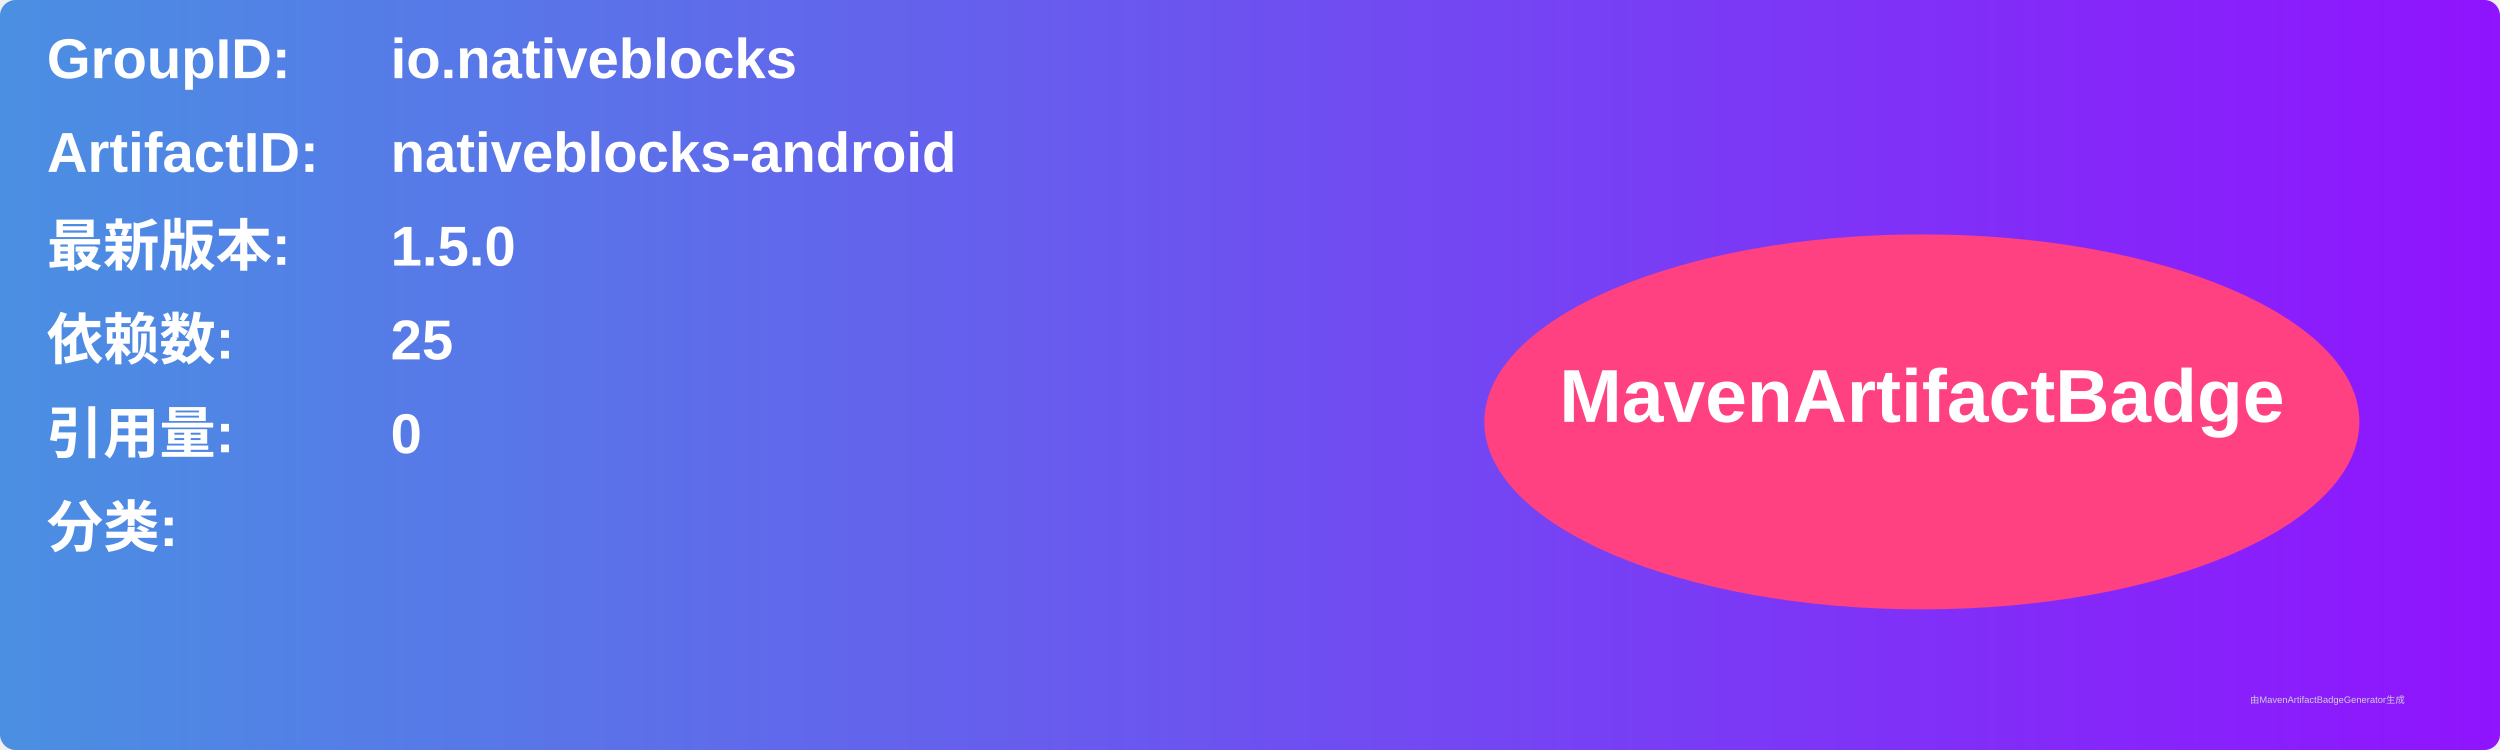
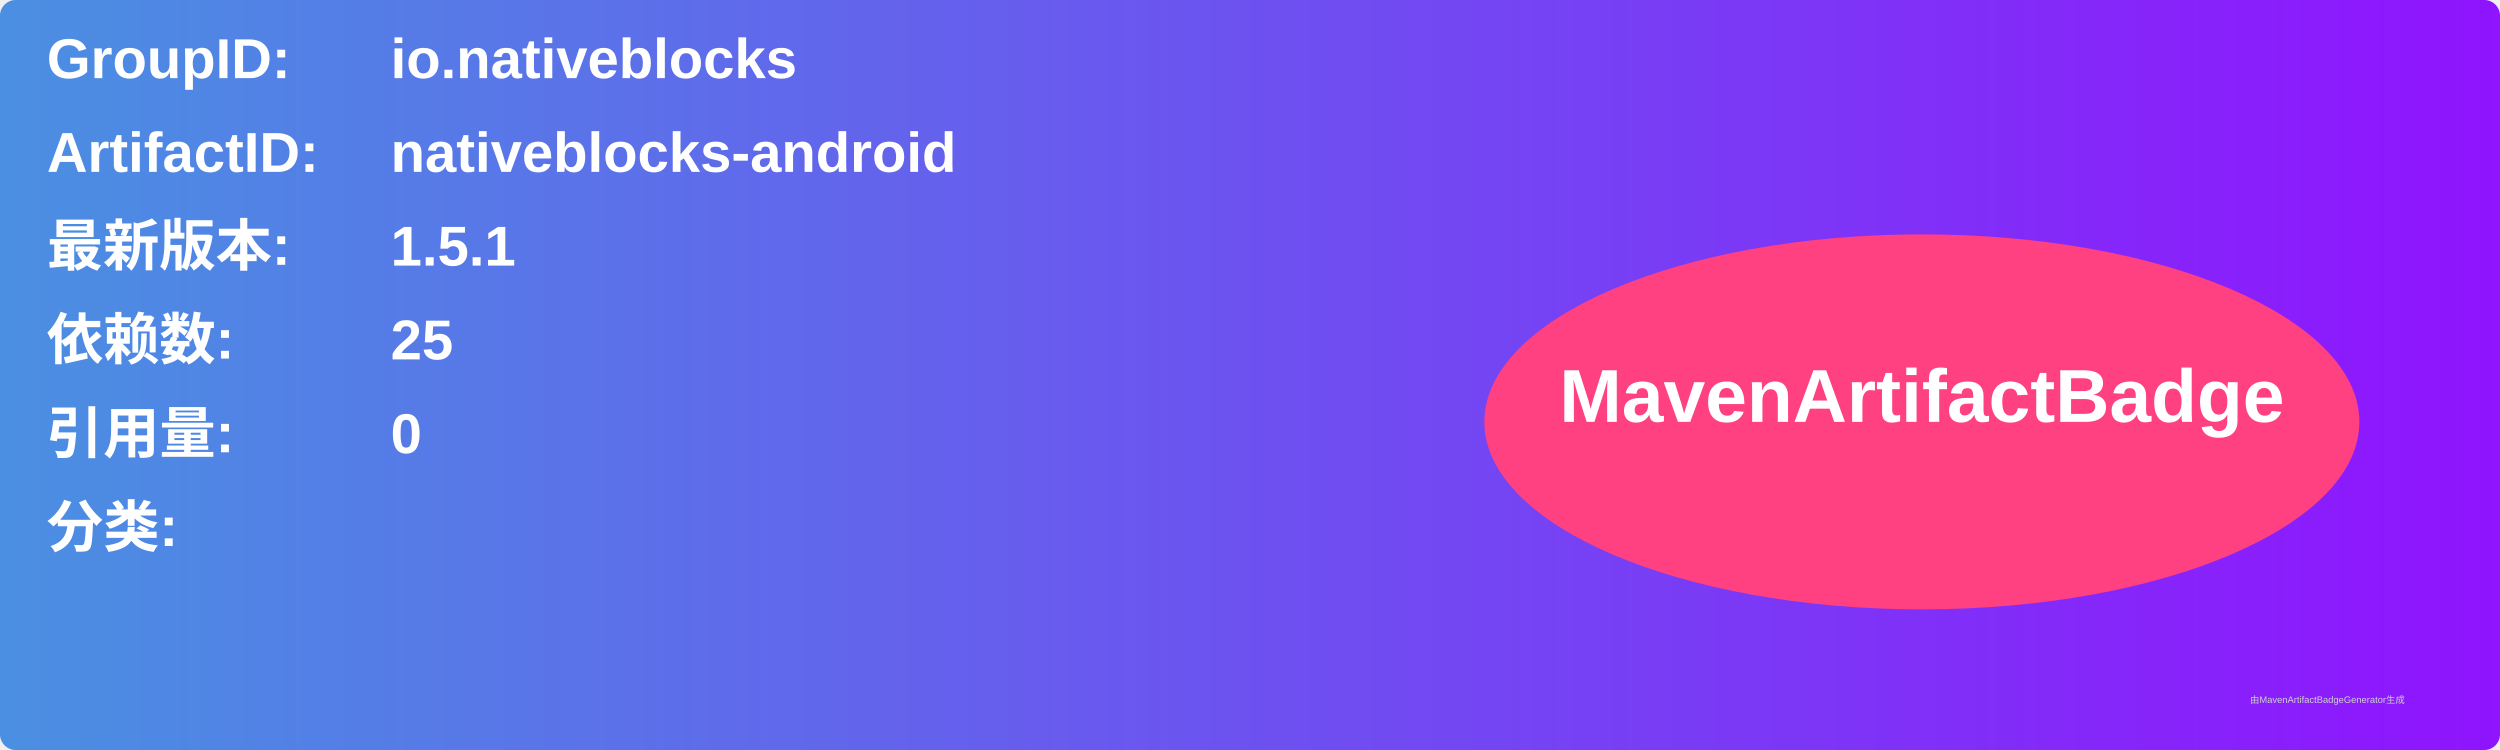
<svg xmlns="http://www.w3.org/2000/svg" width="800" height="240" viewBox="0 0 800 240">
  <linearGradient id="grad" x1="0%" y1="0%" x2="100%" y2="0%">
    <stop offset="0%" stop-color="#4a90e2" />
    <stop offset="100%" stop-color="#9013fe" />
  </linearGradient>
  <rect width="100%" height="100%" rx="5" ry="5" fill="url(#grad)" />
  <g transform="translate(15, 15)">
    <text x="0" y="10" font-family="Arial" font-size="18" fill="white" font-weight="bold" width="260">GroupID:</text>
    <text x="110" y="10" font-family="Arial" font-size="18" fill="white" font-weight="bold" width="460">io.nativeblocks</text>
    <text x="0" y="40" font-family="Arial" font-size="18" fill="white" font-weight="bold" width="260">ArtifactID:</text>
    <text x="110" y="40" font-family="Arial" font-size="18" fill="white" font-weight="bold" width="460">nativeblocks-android</text>
    <text x="0" y="70" font-family="Arial" font-size="18" fill="white" font-weight="bold">最新版本:</text>
    <text x="110" y="70" font-family="Arial" font-size="18" fill="white" font-weight="bold">
-       <tspan font-weight="bold">1.5.0</tspan>
+       <tspan font-weight="bold">1.5.1</tspan>
    </text>
    <text x="0" y="100" font-family="Arial" font-size="18" fill="white" font-weight="bold">依赖数: </text>
    <text x="110" y="100" font-family="Arial" font-size="18" fill="white">
      <tspan font-weight="bold">25</tspan>
    </text>
    <text x="0" y="130" font-family="Arial" font-size="18" fill="white" font-weight="bold">引用量: </text>
    <text x="110" y="130" font-family="Arial" font-size="18" fill="white">
      <tspan font-weight="bold">0</tspan>
    </text>
    <text x="0" y="160" font-family="Arial" font-size="18" fill="white" font-weight="bold">分类:</text>
    <text x="10" y="190" font-family="Arial" font-size="10" fill="white">
      <tspan font-weight="bold" />
    </text>
    <ellipse cx="600" cy="120" rx="140" ry="60" fill="#ff4081" />
    <text x="600" y="120" text-anchor="middle" font-family="Arial" font-size="24" fill="white" font-weight="bold">MavenArtifactBadge</text>
  </g>
  <text x="720" y="225" font-family="Arial" font-size="3" fill="#d0d0d0">由MavenArtifactBadgeGenerator生成</text>
</svg>
